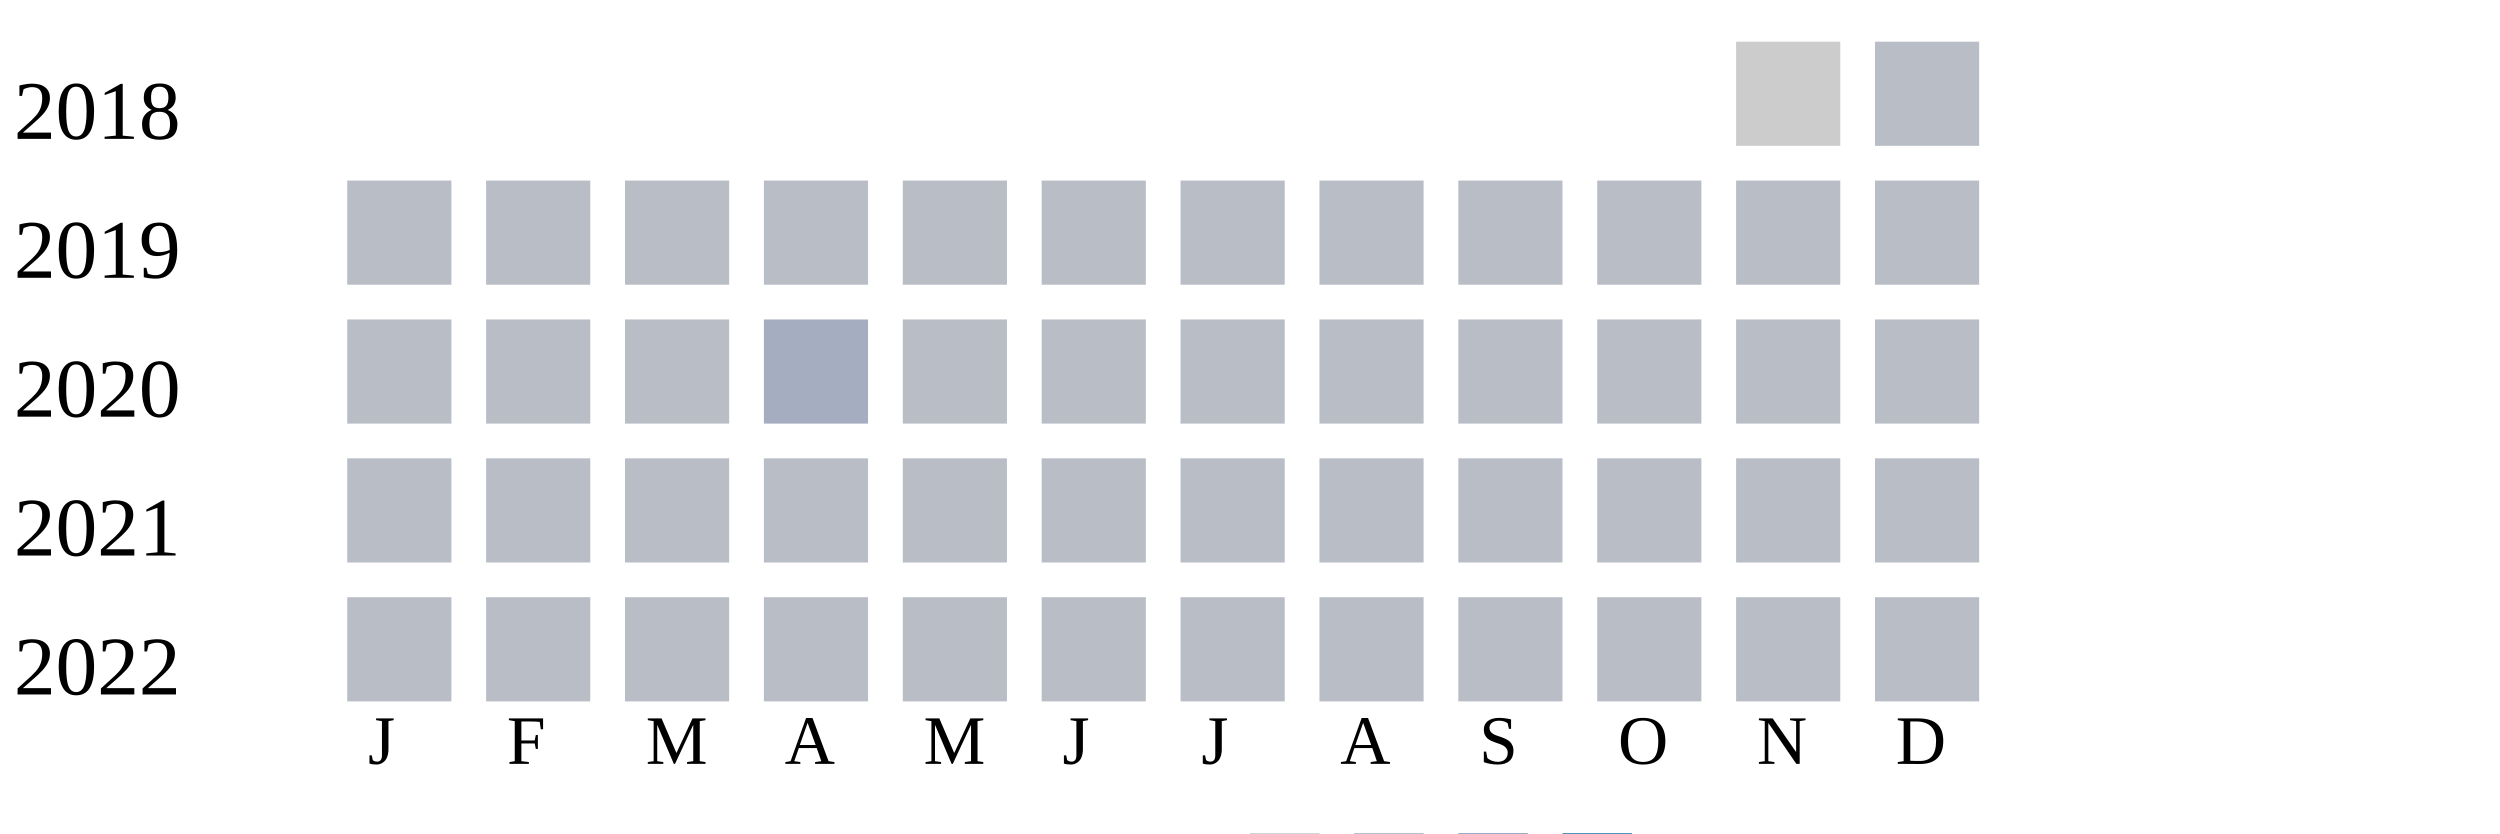
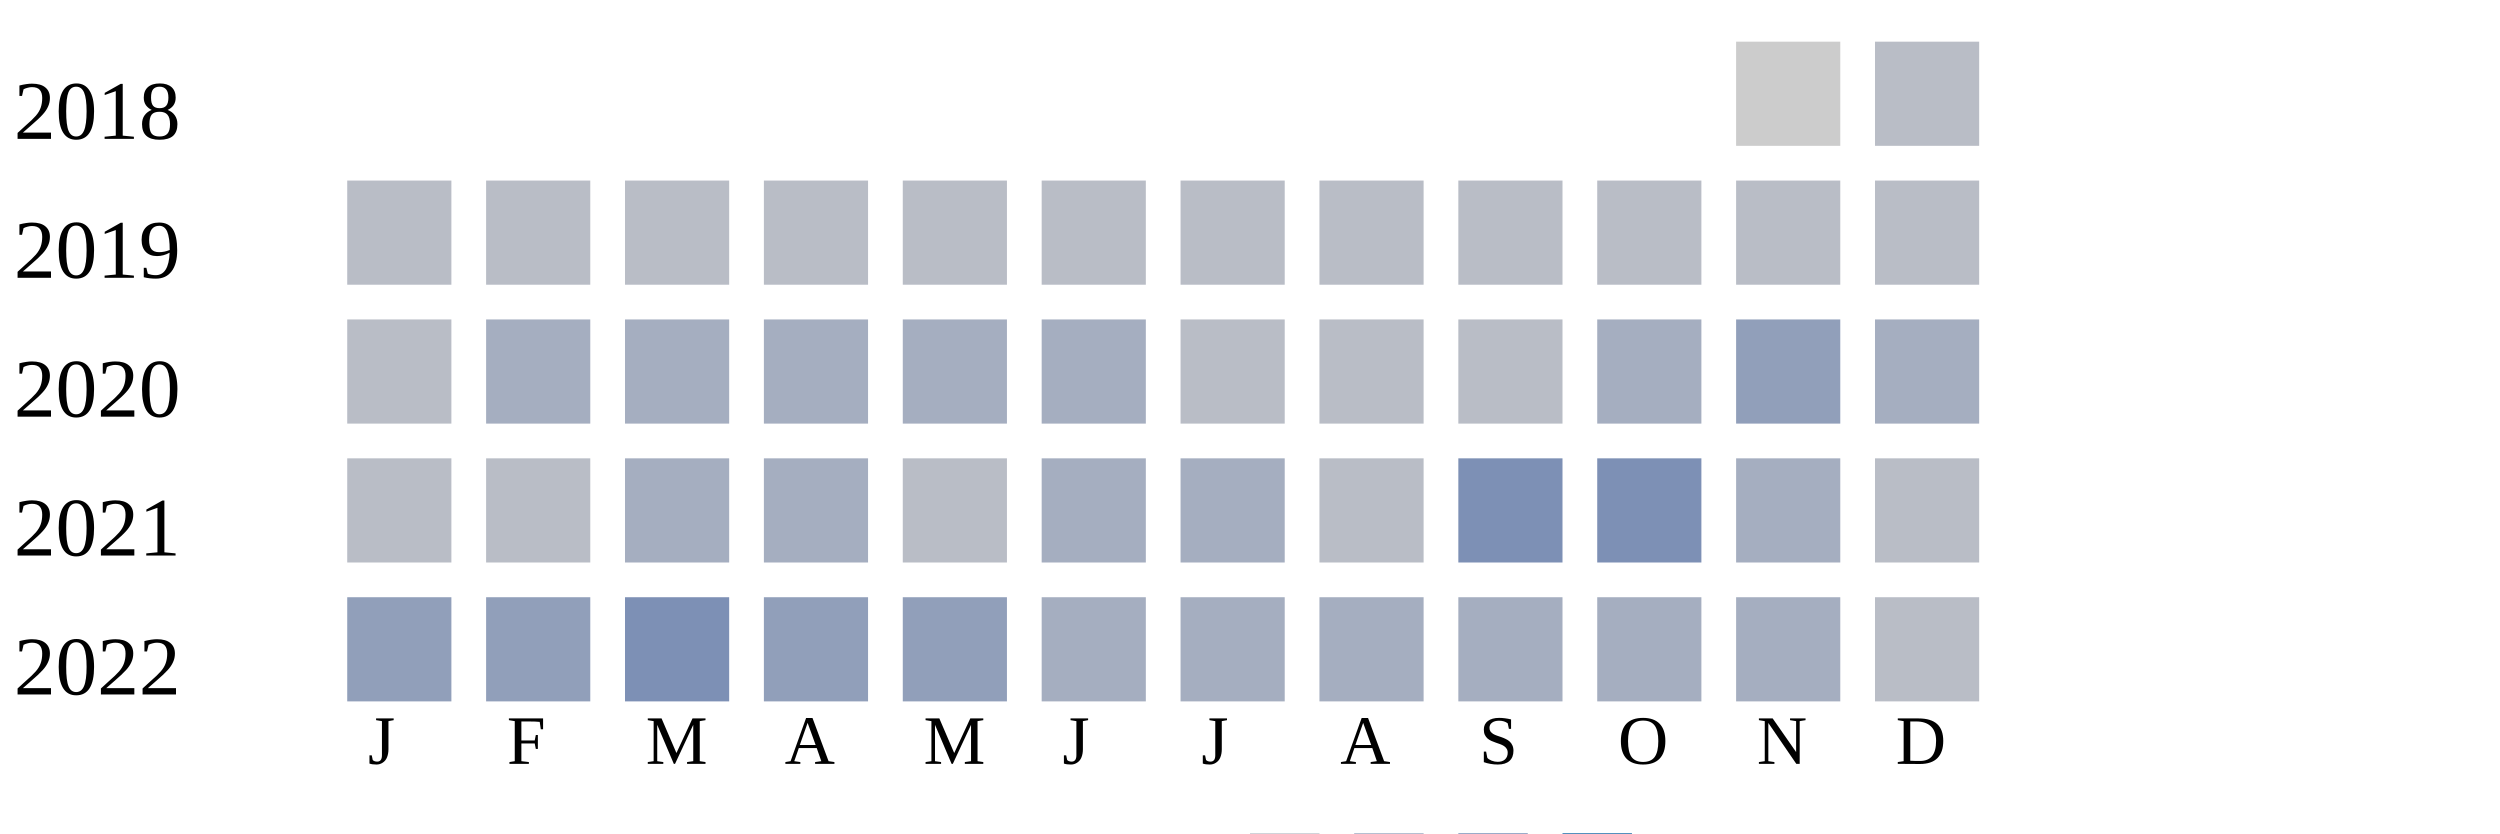
<svg xmlns="http://www.w3.org/2000/svg" width="360" height="120">
  <g transform="translate(0 0)">
    <text x="2" y="20">2018</text>
    <rect x="250" y="6" width="15" height="15" fill="#cccccc" />
    <rect x="270" y="6" width="15" height="15" fill="#b9bdc6" />
  </g>
  <g transform="translate(0 20)">
    <text x="2" y="20">2019</text>
    <rect x="50" y="6" width="15" height="15" fill="#b9bdc6" />
    <rect x="70" y="6" width="15" height="15" fill="#b9bdc6" />
    <rect x="90" y="6" width="15" height="15" fill="#b9bdc6" />
    <rect x="110" y="6" width="15" height="15" fill="#b9bdc6" />
    <rect x="130" y="6" width="15" height="15" fill="#b9bdc6" />
    <rect x="150" y="6" width="15" height="15" fill="#b9bdc6" />
    <rect x="170" y="6" width="15" height="15" fill="#b9bdc6" />
    <rect x="190" y="6" width="15" height="15" fill="#b9bdc6" />
    <rect x="210" y="6" width="15" height="15" fill="#b9bdc6" />
    <rect x="230" y="6" width="15" height="15" fill="#b9bdc6" />
    <rect x="250" y="6" width="15" height="15" fill="#b9bdc6" />
    <rect x="270" y="6" width="15" height="15" fill="#b9bdc6" />
  </g>
  <g transform="translate(0 40)">
    <text x="2" y="20">2020</text>
    <rect x="50" y="6" width="15" height="15" fill="#b9bdc6" />
-     <rect x="70" y="6" width="15" height="15" fill="#b9bdc6" />
-     <rect x="90" y="6" width="15" height="15" fill="#b9bdc6" />
+     <rect x="70" y="6" width="15" height="15" fill="#a5aec0" />
+     <rect x="90" y="6" width="15" height="15" fill="#a5aec0" />
    <rect x="110" y="6" width="15" height="15" fill="#a5aec0" />
-     <rect x="130" y="6" width="15" height="15" fill="#b9bdc6" />
-     <rect x="150" y="6" width="15" height="15" fill="#b9bdc6" />
+     <rect x="130" y="6" width="15" height="15" fill="#a5aec0" />
+     <rect x="150" y="6" width="15" height="15" fill="#a5aec0" />
    <rect x="170" y="6" width="15" height="15" fill="#b9bdc6" />
    <rect x="190" y="6" width="15" height="15" fill="#b9bdc6" />
    <rect x="210" y="6" width="15" height="15" fill="#b9bdc6" />
-     <rect x="230" y="6" width="15" height="15" fill="#b9bdc6" />
-     <rect x="250" y="6" width="15" height="15" fill="#b9bdc6" />
-     <rect x="270" y="6" width="15" height="15" fill="#b9bdc6" />
+     <rect x="230" y="6" width="15" height="15" fill="#a5aec0" />
+     <rect x="250" y="6" width="15" height="15" fill="#919fba" />
+     <rect x="270" y="6" width="15" height="15" fill="#a5aec0" />
  </g>
  <g transform="translate(0 60)">
    <text x="2" y="20">2021</text>
    <rect x="50" y="6" width="15" height="15" fill="#b9bdc6" />
    <rect x="70" y="6" width="15" height="15" fill="#b9bdc6" />
-     <rect x="90" y="6" width="15" height="15" fill="#b9bdc6" />
-     <rect x="110" y="6" width="15" height="15" fill="#b9bdc6" />
+     <rect x="90" y="6" width="15" height="15" fill="#a5aec0" />
+     <rect x="110" y="6" width="15" height="15" fill="#a5aec0" />
    <rect x="130" y="6" width="15" height="15" fill="#b9bdc6" />
-     <rect x="150" y="6" width="15" height="15" fill="#b9bdc6" />
-     <rect x="170" y="6" width="15" height="15" fill="#b9bdc6" />
+     <rect x="150" y="6" width="15" height="15" fill="#a5aec0" />
+     <rect x="170" y="6" width="15" height="15" fill="#a5aec0" />
    <rect x="190" y="6" width="15" height="15" fill="#b9bdc6" />
-     <rect x="210" y="6" width="15" height="15" fill="#b9bdc6" />
-     <rect x="230" y="6" width="15" height="15" fill="#b9bdc6" />
-     <rect x="250" y="6" width="15" height="15" fill="#b9bdc6" />
+     <rect x="210" y="6" width="15" height="15" fill="#7d90b5" />
+     <rect x="230" y="6" width="15" height="15" fill="#7d90b5" />
+     <rect x="250" y="6" width="15" height="15" fill="#a5aec0" />
    <rect x="270" y="6" width="15" height="15" fill="#b9bdc6" />
  </g>
  <g transform="translate(0 80)">
    <text x="2" y="20">2022</text>
-     <rect x="50" y="6" width="15" height="15" fill="#b9bdc6" />
-     <rect x="70" y="6" width="15" height="15" fill="#b9bdc6" />
-     <rect x="90" y="6" width="15" height="15" fill="#b9bdc6" />
-     <rect x="110" y="6" width="15" height="15" fill="#b9bdc6" />
-     <rect x="130" y="6" width="15" height="15" fill="#b9bdc6" />
-     <rect x="150" y="6" width="15" height="15" fill="#b9bdc6" />
-     <rect x="170" y="6" width="15" height="15" fill="#b9bdc6" />
-     <rect x="190" y="6" width="15" height="15" fill="#b9bdc6" />
-     <rect x="210" y="6" width="15" height="15" fill="#b9bdc6" />
-     <rect x="230" y="6" width="15" height="15" fill="#b9bdc6" />
-     <rect x="250" y="6" width="15" height="15" fill="#b9bdc6" />
+     <rect x="50" y="6" width="15" height="15" fill="#919fba" />
+     <rect x="70" y="6" width="15" height="15" fill="#919fba" />
+     <rect x="90" y="6" width="15" height="15" fill="#7d90b5" />
+     <rect x="110" y="6" width="15" height="15" fill="#919fba" />
+     <rect x="130" y="6" width="15" height="15" fill="#919fba" />
+     <rect x="150" y="6" width="15" height="15" fill="#a5aec0" />
+     <rect x="170" y="6" width="15" height="15" fill="#a5aec0" />
+     <rect x="190" y="6" width="15" height="15" fill="#a5aec0" />
+     <rect x="210" y="6" width="15" height="15" fill="#a5aec0" />
+     <rect x="230" y="6" width="15" height="15" fill="#a5aec0" />
+     <rect x="250" y="6" width="15" height="15" fill="#a5aec0" />
    <rect x="270" y="6" width="15" height="15" fill="#b9bdc6" />
  </g>
  <text style="font-size: 10px; text-align: center" x="53" y="110">J</text>
  <text style="font-size: 10px; text-align: center" x="73" y="110">F</text>
  <text style="font-size: 10px; text-align: center" x="93" y="110">M</text>
  <text style="font-size: 10px; text-align: center" x="113" y="110">A</text>
  <text style="font-size: 10px; text-align: center" x="133" y="110">M</text>
  <text style="font-size: 10px; text-align: center" x="153" y="110">J</text>
  <text style="font-size: 10px; text-align: center" x="173" y="110">J</text>
  <text style="font-size: 10px; text-align: center" x="193" y="110">A</text>
  <text style="font-size: 10px; text-align: center" x="213" y="110">S</text>
  <text style="font-size: 10px; text-align: center" x="233" y="110">O</text>
  <text style="font-size: 10px; text-align: center" x="253" y="110">N</text>
  <text style="font-size: 10px; text-align: center" x="273" y="110">D</text>
  <text style="font-size: 10px;" x="155" y="129">Less</text>
  <rect fill="#b9bdc6" width="10" height="10" x="180" y="120" />
  <rect fill="#919fba" width="10" height="10" x="195" y="120" />
  <rect fill="#6882ae" width="10" height="10" x="210" y="120" />
  <rect fill="#005a9c" width="10" height="10" x="225" y="120" />
  <text x="240" y="129" style="font-size: 10px;">More</text>
</svg>
